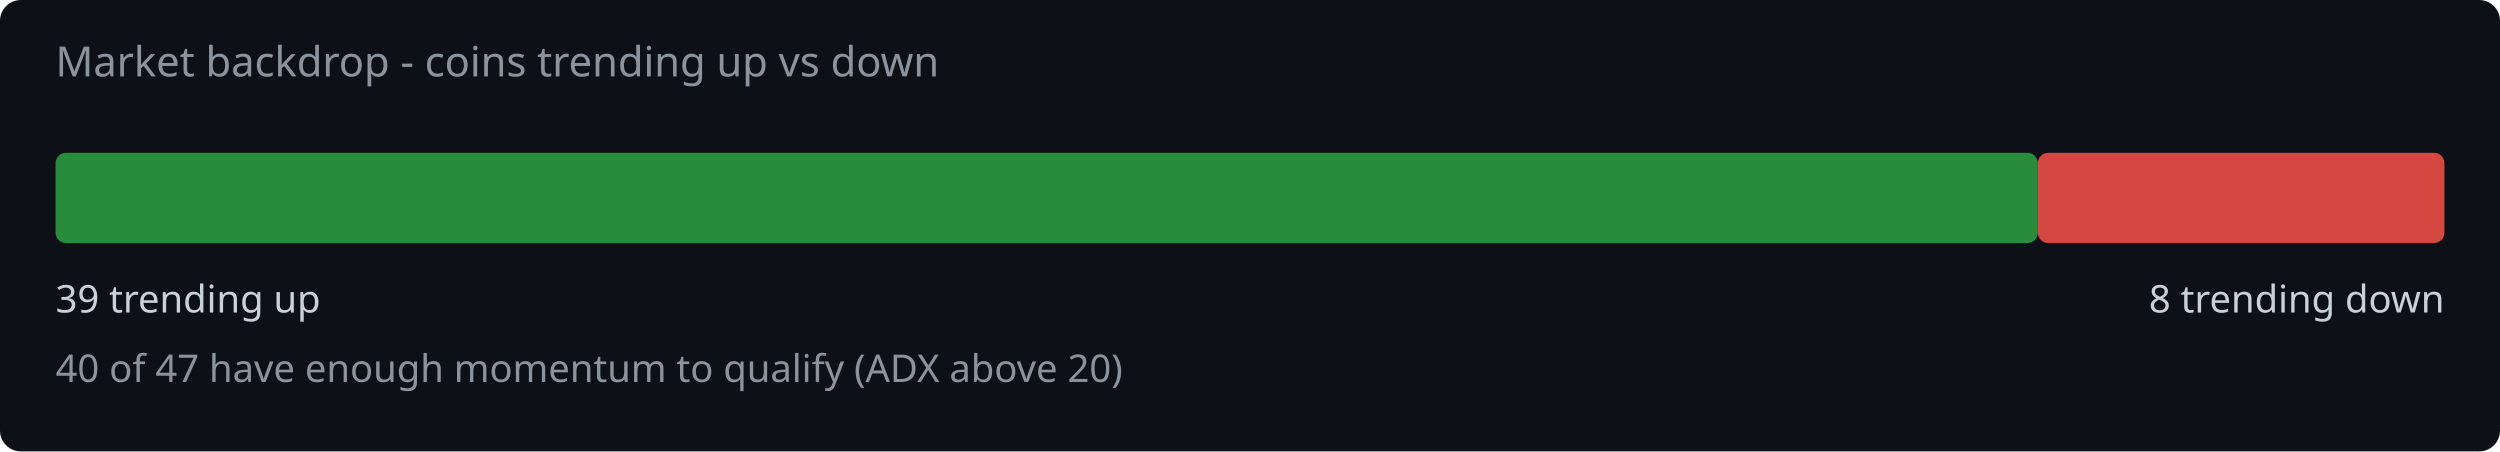
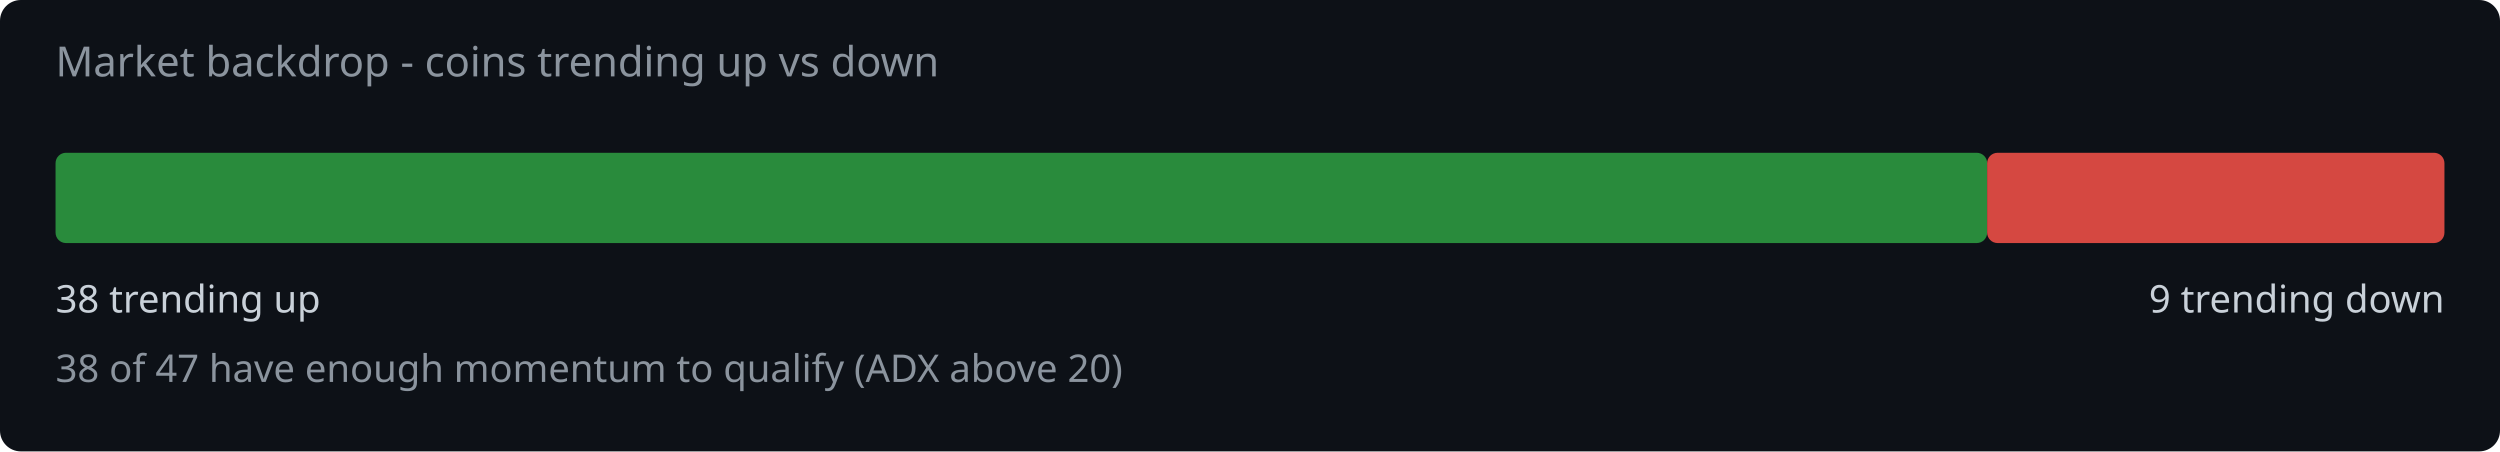
<svg xmlns="http://www.w3.org/2000/svg" width="720" height="130" viewBox="0 0 720 130">
  <rect width="720" height="130" fill="#0d1117" rx="6" />
  <text x="16" y="22" fill="#8b949e" font-family="system-ui,sans-serif" font-size="12">Market backdrop - coins trending up vs down</text>
-   <rect x="16" y="44" width="570.9" height="26" rx="3" fill="#2ea043" opacity="0.85" />
-   <rect x="586.9" y="44" width="117.1" height="26" rx="3" fill="#f85149" opacity="0.85" />
-   <text x="16" y="90" fill="#c9d1d9" font-family="system-ui,sans-serif" font-size="11">39 trending up</text>
-   <text x="704" y="90" fill="#c9d1d9" font-family="system-ui,sans-serif" font-size="11" text-anchor="end">8 trending down</text>
-   <text x="16" y="110" fill="#8b949e" font-family="system-ui,sans-serif" font-size="11">40 of 47 have enough momentum to qualify (ADX above 20)</text>
+   <rect x="16" y="44" width="556.3" height="26" rx="3" fill="#2ea043" opacity="0.85" />
+   <rect x="572.3" y="44" width="131.7" height="26" rx="3" fill="#f85149" opacity="0.85" />
+   <text x="16" y="90" fill="#c9d1d9" font-family="system-ui,sans-serif" font-size="11">38 trending up</text>
+   <text x="704" y="90" fill="#c9d1d9" font-family="system-ui,sans-serif" font-size="11" text-anchor="end">9 trending down</text>
+   <text x="16" y="110" fill="#8b949e" font-family="system-ui,sans-serif" font-size="11">38 of 47 have enough momentum to qualify (ADX above 20)</text>
</svg>
